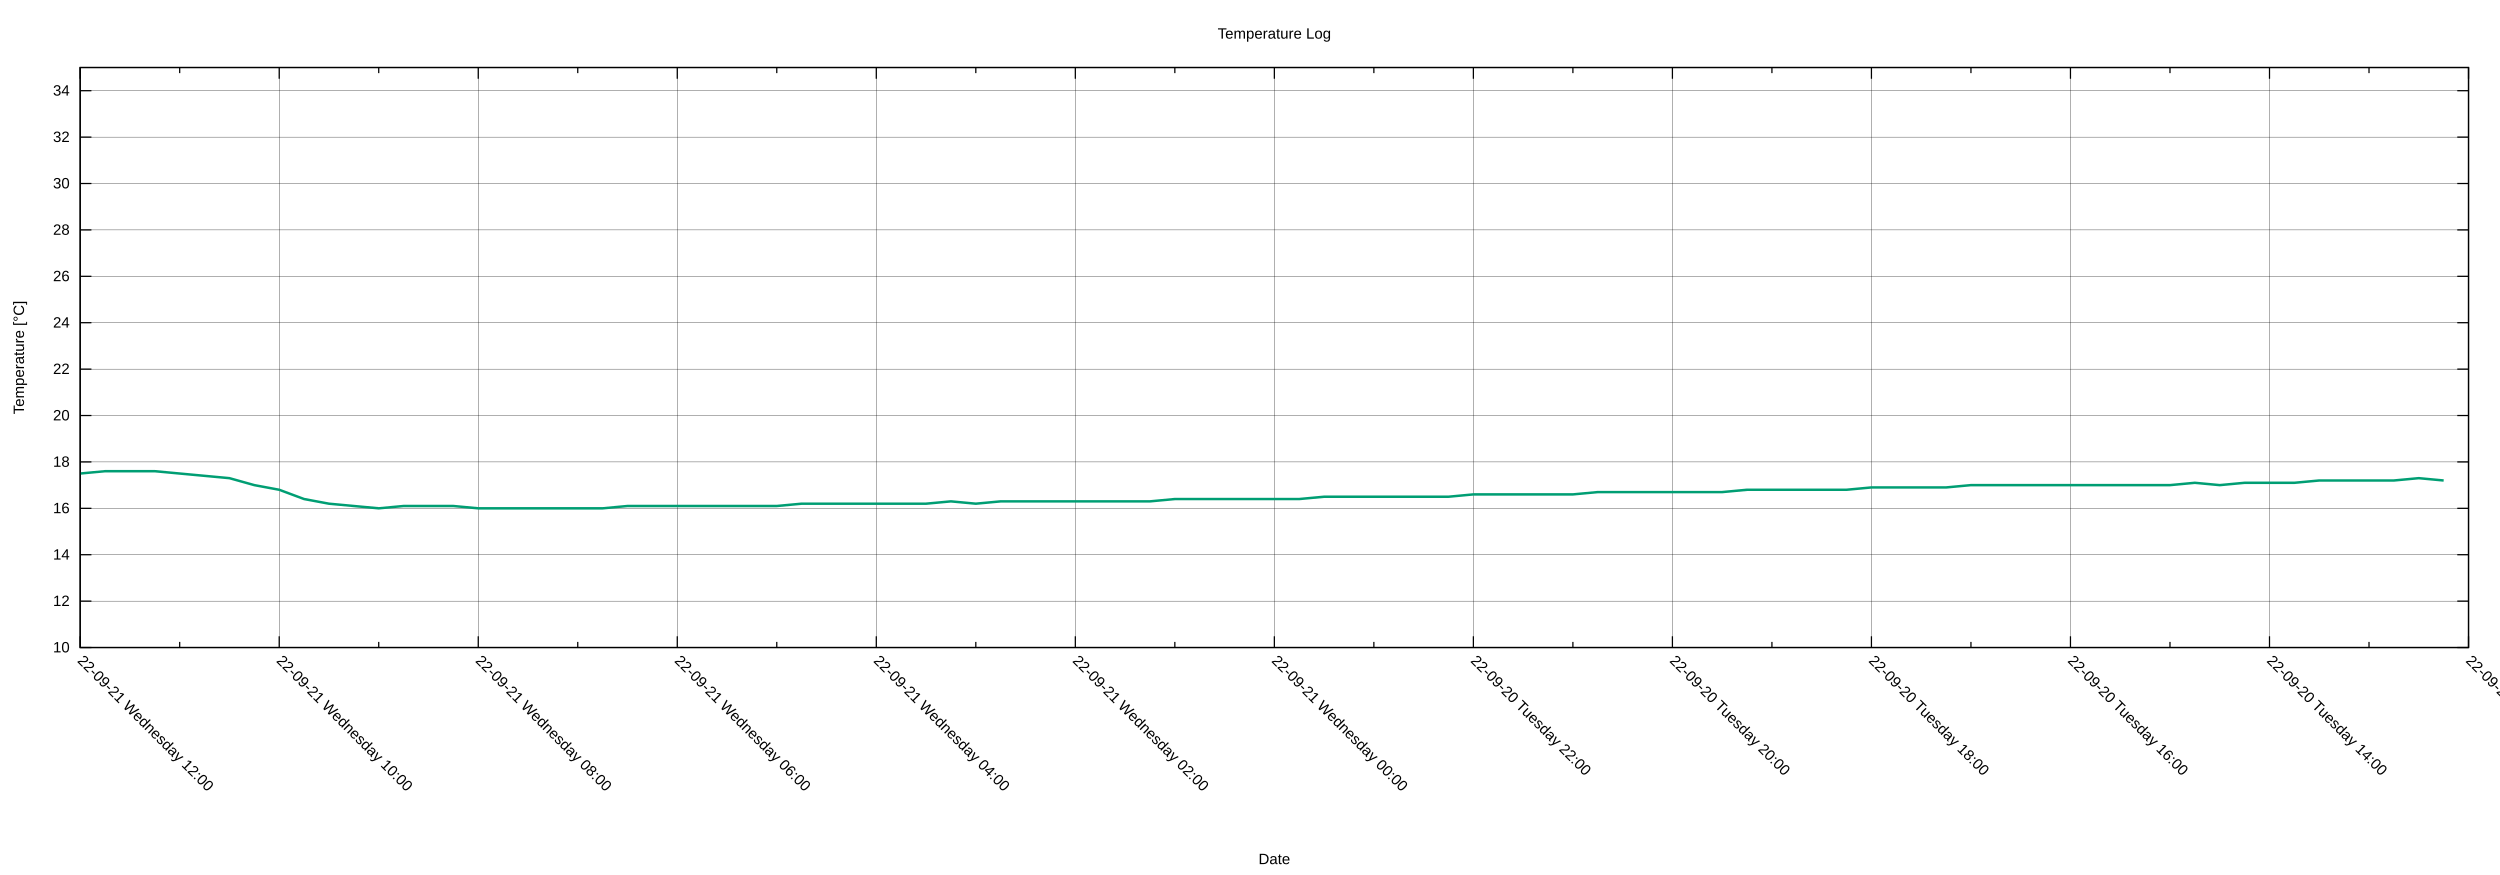
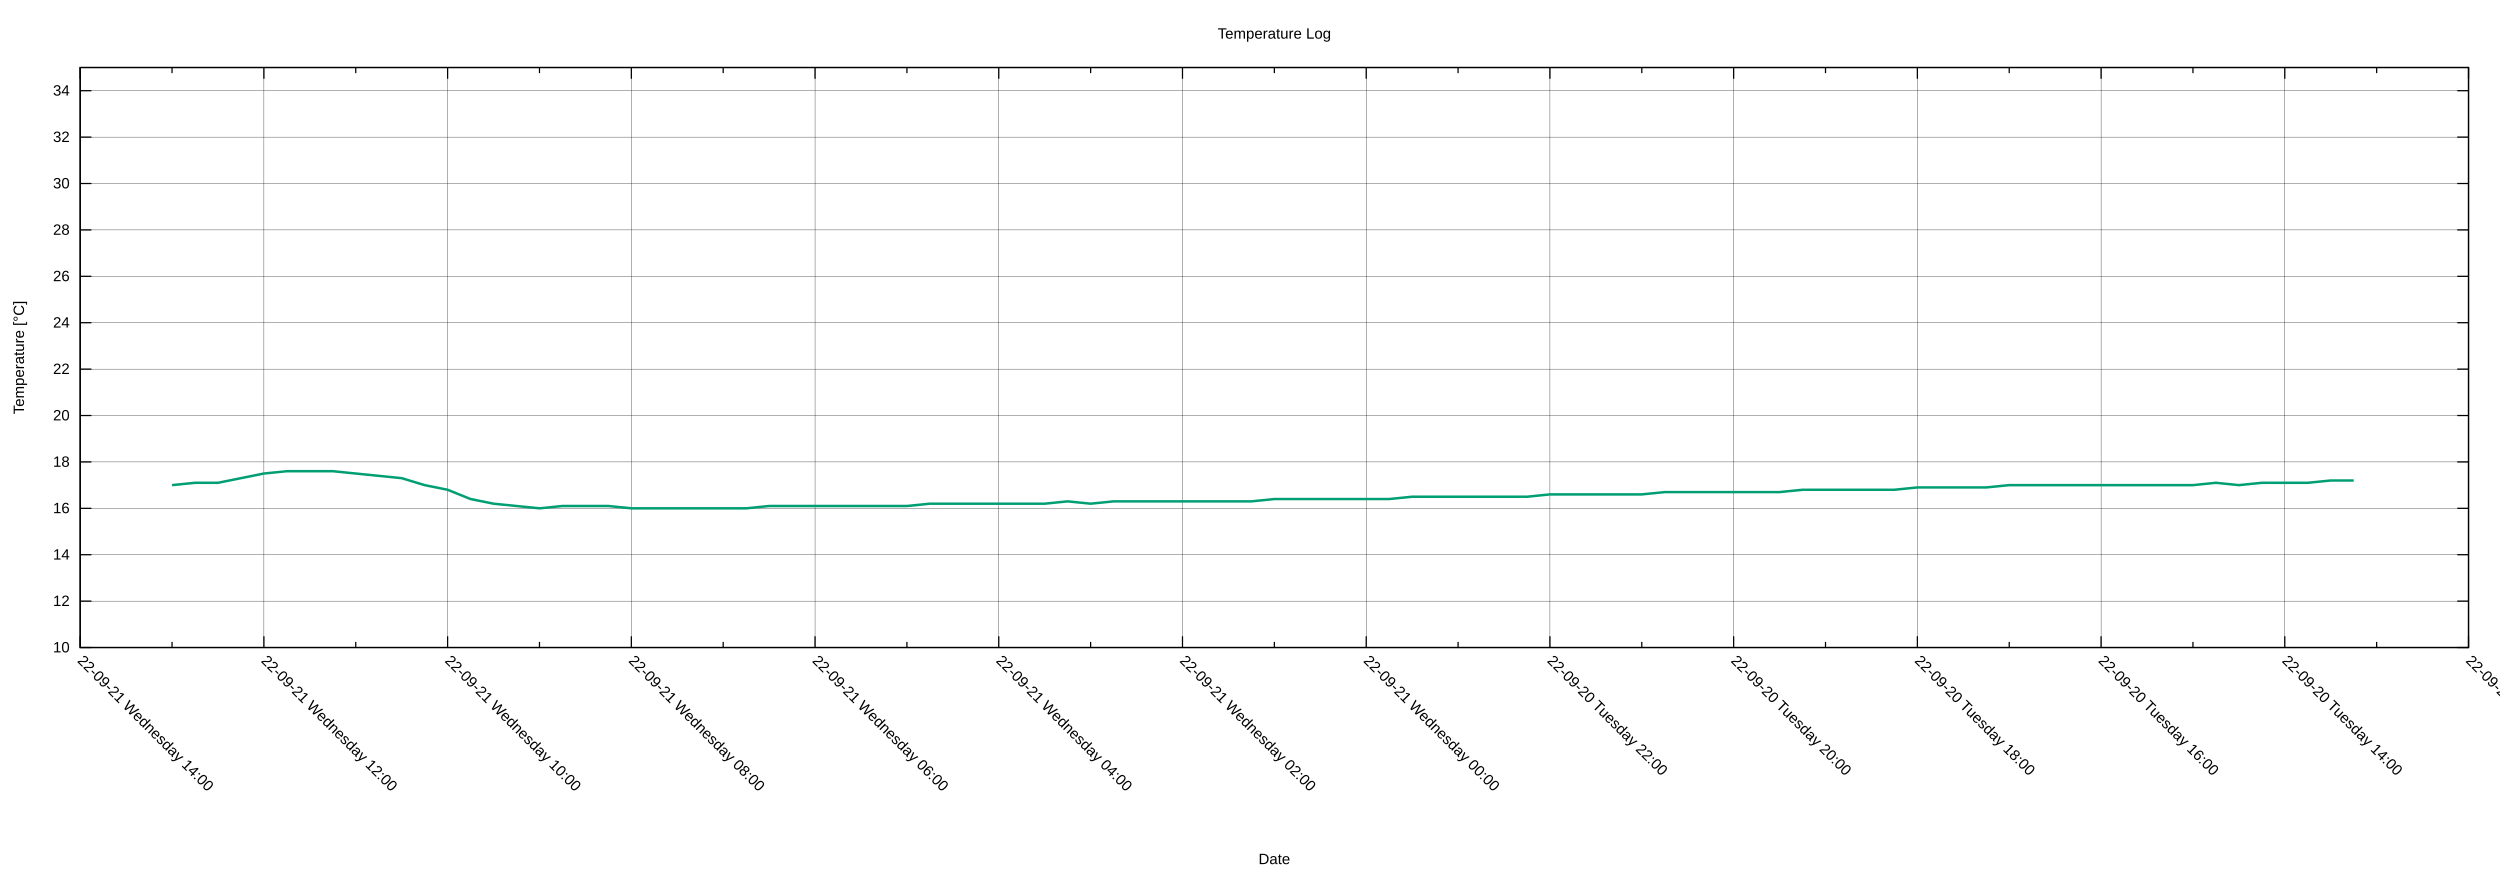
<svg xmlns="http://www.w3.org/2000/svg" xmlns:xlink="http://www.w3.org/1999/xlink" width="2000" height="700" viewBox="0 0 2000 700">
  <g id="gnuplot_canvas">
    <rect x="0" y="0" width="2000" height="700" fill="none" />
    <defs>
      <circle id="gpDot" r="0.5" stroke-width="0.5" stroke="currentColor" />
      <path id="gpPt0" stroke-width="0.222" stroke="currentColor" d="M-1,0 h2 M0,-1 v2" />
      <path id="gpPt1" stroke-width="0.222" stroke="currentColor" d="M-1,-1 L1,1 M1,-1 L-1,1" />
      <path id="gpPt2" stroke-width="0.222" stroke="currentColor" d="M-1,0 L1,0 M0,-1 L0,1 M-1,-1 L1,1 M-1,1 L1,-1" />
      <rect id="gpPt3" stroke-width="0.222" stroke="currentColor" x="-1" y="-1" width="2" height="2" />
      <rect id="gpPt4" stroke-width="0.222" stroke="currentColor" fill="currentColor" x="-1" y="-1" width="2" height="2" />
      <circle id="gpPt5" stroke-width="0.222" stroke="currentColor" cx="0" cy="0" r="1" />
      <use xlink:href="#gpPt5" id="gpPt6" fill="currentColor" stroke="none" />
      <path id="gpPt7" stroke-width="0.222" stroke="currentColor" d="M0,-1.33 L-1.33,0.67 L1.33,0.67 z" />
      <use xlink:href="#gpPt7" id="gpPt8" fill="currentColor" stroke="none" />
      <use xlink:href="#gpPt7" id="gpPt9" stroke="currentColor" transform="rotate(180)" />
      <use xlink:href="#gpPt9" id="gpPt10" fill="currentColor" stroke="none" />
      <use xlink:href="#gpPt3" id="gpPt11" stroke="currentColor" transform="rotate(45)" />
      <use xlink:href="#gpPt11" id="gpPt12" fill="currentColor" stroke="none" />
      <path id="gpPt13" stroke-width="0.222" stroke="currentColor" d="M0,1.330 L1.265,0.411 L0.782,-1.067 L-0.782,-1.076 L-1.265,0.411 z" />
      <use xlink:href="#gpPt13" id="gpPt14" fill="currentColor" stroke="none" />
      <filter id="textbox" filterUnits="objectBoundingBox" x="0" y="0" height="1" width="1">
        <feFlood flood-color="white" flood-opacity="1" result="bgnd" />
        <feComposite in="SourceGraphic" in2="bgnd" operator="atop" />
      </filter>
      <filter id="greybox" filterUnits="objectBoundingBox" x="0" y="0" height="1" width="1">
        <feFlood flood-color="lightgrey" flood-opacity="1" result="grey" />
        <feComposite in="SourceGraphic" in2="grey" operator="atop" />
      </filter>
    </defs>
    <g fill="none" color="white" stroke="currentColor" stroke-width="1.00" stroke-linecap="butt" stroke-linejoin="miter">
</g>
    <g fill="none" color="black" stroke="currentColor" stroke-width="1.00" stroke-linecap="butt" stroke-linejoin="miter">
</g>
    <g fill="none" color="black" stroke="black" stroke-width="0.25" stroke-linecap="butt" stroke-linejoin="miter">
</g>
    <g fill="none" color="black" stroke="currentColor" stroke-width="0.25" stroke-linecap="butt" stroke-linejoin="miter">
      <path stroke="black" class="gridline" d="M64.14,518.02 L1974.82,518.02  " />
    </g>
    <g fill="none" color="black" stroke="black" stroke-width="1.00" stroke-linecap="butt" stroke-linejoin="miter">
</g>
    <g fill="none" color="black" stroke="currentColor" stroke-width="1.00" stroke-linecap="butt" stroke-linejoin="miter">
      <path stroke="black" d="M64.14,518.02 L73.14,518.02 M1974.82,518.02 L1965.82,518.02  " />
      <g transform="translate(55.75,521.92)" stroke="none" fill="black" font-family="Arial" font-size="12.00" text-anchor="end">
        <text>
          <tspan font-family="Arial"> 10</tspan>
        </text>
      </g>
    </g>
    <g fill="none" color="black" stroke="currentColor" stroke-width="1.00" stroke-linecap="butt" stroke-linejoin="miter">
</g>
    <g fill="none" color="black" stroke="black" stroke-width="0.25" stroke-linecap="butt" stroke-linejoin="miter">
</g>
    <g fill="none" color="black" stroke="currentColor" stroke-width="0.25" stroke-linecap="butt" stroke-linejoin="miter">
      <path stroke="black" class="gridline" d="M64.14,480.90 L1974.82,480.90  " />
    </g>
    <g fill="none" color="black" stroke="black" stroke-width="1.00" stroke-linecap="butt" stroke-linejoin="miter">
</g>
    <g fill="none" color="black" stroke="currentColor" stroke-width="1.00" stroke-linecap="butt" stroke-linejoin="miter">
      <path stroke="black" d="M64.14,480.90 L73.14,480.90 M1974.82,480.90 L1965.82,480.90  " />
      <g transform="translate(55.75,484.80)" stroke="none" fill="black" font-family="Arial" font-size="12.00" text-anchor="end">
        <text>
          <tspan font-family="Arial"> 12</tspan>
        </text>
      </g>
    </g>
    <g fill="none" color="black" stroke="currentColor" stroke-width="1.00" stroke-linecap="butt" stroke-linejoin="miter">
</g>
    <g fill="none" color="black" stroke="black" stroke-width="0.25" stroke-linecap="butt" stroke-linejoin="miter">
</g>
    <g fill="none" color="black" stroke="currentColor" stroke-width="0.25" stroke-linecap="butt" stroke-linejoin="miter">
      <path stroke="black" class="gridline" d="M64.14,443.78 L1974.82,443.78  " />
    </g>
    <g fill="none" color="black" stroke="black" stroke-width="1.00" stroke-linecap="butt" stroke-linejoin="miter">
</g>
    <g fill="none" color="black" stroke="currentColor" stroke-width="1.00" stroke-linecap="butt" stroke-linejoin="miter">
      <path stroke="black" d="M64.14,443.78 L73.14,443.78 M1974.82,443.78 L1965.82,443.78  " />
      <g transform="translate(55.75,447.68)" stroke="none" fill="black" font-family="Arial" font-size="12.00" text-anchor="end">
        <text>
          <tspan font-family="Arial"> 14</tspan>
        </text>
      </g>
    </g>
    <g fill="none" color="black" stroke="currentColor" stroke-width="1.00" stroke-linecap="butt" stroke-linejoin="miter">
</g>
    <g fill="none" color="black" stroke="black" stroke-width="0.25" stroke-linecap="butt" stroke-linejoin="miter">
</g>
    <g fill="none" color="black" stroke="currentColor" stroke-width="0.25" stroke-linecap="butt" stroke-linejoin="miter">
      <path stroke="black" class="gridline" d="M64.14,406.66 L1974.82,406.66  " />
    </g>
    <g fill="none" color="black" stroke="black" stroke-width="1.00" stroke-linecap="butt" stroke-linejoin="miter">
</g>
    <g fill="none" color="black" stroke="currentColor" stroke-width="1.00" stroke-linecap="butt" stroke-linejoin="miter">
      <path stroke="black" d="M64.14,406.66 L73.14,406.66 M1974.82,406.66 L1965.82,406.66  " />
      <g transform="translate(55.75,410.56)" stroke="none" fill="black" font-family="Arial" font-size="12.00" text-anchor="end">
        <text>
          <tspan font-family="Arial"> 16</tspan>
        </text>
      </g>
    </g>
    <g fill="none" color="black" stroke="currentColor" stroke-width="1.00" stroke-linecap="butt" stroke-linejoin="miter">
</g>
    <g fill="none" color="black" stroke="black" stroke-width="0.25" stroke-linecap="butt" stroke-linejoin="miter">
</g>
    <g fill="none" color="black" stroke="currentColor" stroke-width="0.25" stroke-linecap="butt" stroke-linejoin="miter">
      <path stroke="black" class="gridline" d="M64.14,369.54 L1974.82,369.54  " />
    </g>
    <g fill="none" color="black" stroke="black" stroke-width="1.00" stroke-linecap="butt" stroke-linejoin="miter">
</g>
    <g fill="none" color="black" stroke="currentColor" stroke-width="1.00" stroke-linecap="butt" stroke-linejoin="miter">
      <path stroke="black" d="M64.14,369.54 L73.14,369.54 M1974.82,369.54 L1965.82,369.54  " />
      <g transform="translate(55.75,373.44)" stroke="none" fill="black" font-family="Arial" font-size="12.00" text-anchor="end">
        <text>
          <tspan font-family="Arial"> 18</tspan>
        </text>
      </g>
    </g>
    <g fill="none" color="black" stroke="currentColor" stroke-width="1.00" stroke-linecap="butt" stroke-linejoin="miter">
</g>
    <g fill="none" color="black" stroke="black" stroke-width="0.25" stroke-linecap="butt" stroke-linejoin="miter">
</g>
    <g fill="none" color="black" stroke="currentColor" stroke-width="0.25" stroke-linecap="butt" stroke-linejoin="miter">
      <path stroke="black" class="gridline" d="M64.14,332.42 L1974.82,332.42  " />
    </g>
    <g fill="none" color="black" stroke="black" stroke-width="1.00" stroke-linecap="butt" stroke-linejoin="miter">
</g>
    <g fill="none" color="black" stroke="currentColor" stroke-width="1.00" stroke-linecap="butt" stroke-linejoin="miter">
      <path stroke="black" d="M64.14,332.42 L73.14,332.42 M1974.82,332.42 L1965.82,332.42  " />
      <g transform="translate(55.75,336.32)" stroke="none" fill="black" font-family="Arial" font-size="12.00" text-anchor="end">
        <text>
          <tspan font-family="Arial"> 20</tspan>
        </text>
      </g>
    </g>
    <g fill="none" color="black" stroke="currentColor" stroke-width="1.00" stroke-linecap="butt" stroke-linejoin="miter">
</g>
    <g fill="none" color="black" stroke="black" stroke-width="0.25" stroke-linecap="butt" stroke-linejoin="miter">
</g>
    <g fill="none" color="black" stroke="currentColor" stroke-width="0.25" stroke-linecap="butt" stroke-linejoin="miter">
      <path stroke="black" class="gridline" d="M64.14,295.30 L1974.82,295.30  " />
    </g>
    <g fill="none" color="black" stroke="black" stroke-width="1.00" stroke-linecap="butt" stroke-linejoin="miter">
</g>
    <g fill="none" color="black" stroke="currentColor" stroke-width="1.00" stroke-linecap="butt" stroke-linejoin="miter">
      <path stroke="black" d="M64.14,295.30 L73.14,295.30 M1974.82,295.30 L1965.82,295.30  " />
      <g transform="translate(55.75,299.20)" stroke="none" fill="black" font-family="Arial" font-size="12.00" text-anchor="end">
        <text>
          <tspan font-family="Arial"> 22</tspan>
        </text>
      </g>
    </g>
    <g fill="none" color="black" stroke="currentColor" stroke-width="1.00" stroke-linecap="butt" stroke-linejoin="miter">
</g>
    <g fill="none" color="black" stroke="black" stroke-width="0.25" stroke-linecap="butt" stroke-linejoin="miter">
</g>
    <g fill="none" color="black" stroke="currentColor" stroke-width="0.25" stroke-linecap="butt" stroke-linejoin="miter">
      <path stroke="black" class="gridline" d="M64.14,258.17 L1974.82,258.17  " />
    </g>
    <g fill="none" color="black" stroke="black" stroke-width="1.00" stroke-linecap="butt" stroke-linejoin="miter">
</g>
    <g fill="none" color="black" stroke="currentColor" stroke-width="1.00" stroke-linecap="butt" stroke-linejoin="miter">
      <path stroke="black" d="M64.14,258.17 L73.14,258.17 M1974.82,258.17 L1965.82,258.17  " />
      <g transform="translate(55.75,262.07)" stroke="none" fill="black" font-family="Arial" font-size="12.00" text-anchor="end">
        <text>
          <tspan font-family="Arial"> 24</tspan>
        </text>
      </g>
    </g>
    <g fill="none" color="black" stroke="currentColor" stroke-width="1.00" stroke-linecap="butt" stroke-linejoin="miter">
</g>
    <g fill="none" color="black" stroke="black" stroke-width="0.25" stroke-linecap="butt" stroke-linejoin="miter">
</g>
    <g fill="none" color="black" stroke="currentColor" stroke-width="0.25" stroke-linecap="butt" stroke-linejoin="miter">
      <path stroke="black" class="gridline" d="M64.14,221.05 L1974.82,221.05  " />
    </g>
    <g fill="none" color="black" stroke="black" stroke-width="1.00" stroke-linecap="butt" stroke-linejoin="miter">
</g>
    <g fill="none" color="black" stroke="currentColor" stroke-width="1.00" stroke-linecap="butt" stroke-linejoin="miter">
      <path stroke="black" d="M64.14,221.05 L73.14,221.05 M1974.82,221.05 L1965.82,221.05  " />
      <g transform="translate(55.75,224.95)" stroke="none" fill="black" font-family="Arial" font-size="12.00" text-anchor="end">
        <text>
          <tspan font-family="Arial"> 26</tspan>
        </text>
      </g>
    </g>
    <g fill="none" color="black" stroke="currentColor" stroke-width="1.00" stroke-linecap="butt" stroke-linejoin="miter">
</g>
    <g fill="none" color="black" stroke="black" stroke-width="0.25" stroke-linecap="butt" stroke-linejoin="miter">
</g>
    <g fill="none" color="black" stroke="currentColor" stroke-width="0.25" stroke-linecap="butt" stroke-linejoin="miter">
      <path stroke="black" class="gridline" d="M64.14,183.93 L1974.82,183.93  " />
    </g>
    <g fill="none" color="black" stroke="black" stroke-width="1.00" stroke-linecap="butt" stroke-linejoin="miter">
</g>
    <g fill="none" color="black" stroke="currentColor" stroke-width="1.00" stroke-linecap="butt" stroke-linejoin="miter">
      <path stroke="black" d="M64.14,183.93 L73.14,183.93 M1974.82,183.93 L1965.82,183.93  " />
      <g transform="translate(55.75,187.83)" stroke="none" fill="black" font-family="Arial" font-size="12.00" text-anchor="end">
        <text>
          <tspan font-family="Arial"> 28</tspan>
        </text>
      </g>
    </g>
    <g fill="none" color="black" stroke="currentColor" stroke-width="1.00" stroke-linecap="butt" stroke-linejoin="miter">
</g>
    <g fill="none" color="black" stroke="black" stroke-width="0.25" stroke-linecap="butt" stroke-linejoin="miter">
</g>
    <g fill="none" color="black" stroke="currentColor" stroke-width="0.25" stroke-linecap="butt" stroke-linejoin="miter">
      <path stroke="black" class="gridline" d="M64.14,146.81 L1974.82,146.81  " />
    </g>
    <g fill="none" color="black" stroke="black" stroke-width="1.00" stroke-linecap="butt" stroke-linejoin="miter">
</g>
    <g fill="none" color="black" stroke="currentColor" stroke-width="1.00" stroke-linecap="butt" stroke-linejoin="miter">
      <path stroke="black" d="M64.14,146.81 L73.14,146.81 M1974.82,146.81 L1965.82,146.81  " />
      <g transform="translate(55.75,150.71)" stroke="none" fill="black" font-family="Arial" font-size="12.00" text-anchor="end">
        <text>
          <tspan font-family="Arial"> 30</tspan>
        </text>
      </g>
    </g>
    <g fill="none" color="black" stroke="currentColor" stroke-width="1.00" stroke-linecap="butt" stroke-linejoin="miter">
</g>
    <g fill="none" color="black" stroke="black" stroke-width="0.25" stroke-linecap="butt" stroke-linejoin="miter">
</g>
    <g fill="none" color="black" stroke="currentColor" stroke-width="0.25" stroke-linecap="butt" stroke-linejoin="miter">
      <path stroke="black" class="gridline" d="M64.14,109.69 L1974.82,109.69  " />
    </g>
    <g fill="none" color="black" stroke="black" stroke-width="1.00" stroke-linecap="butt" stroke-linejoin="miter">
</g>
    <g fill="none" color="black" stroke="currentColor" stroke-width="1.00" stroke-linecap="butt" stroke-linejoin="miter">
      <path stroke="black" d="M64.14,109.69 L73.14,109.69 M1974.82,109.69 L1965.82,109.69  " />
      <g transform="translate(55.75,113.59)" stroke="none" fill="black" font-family="Arial" font-size="12.00" text-anchor="end">
        <text>
          <tspan font-family="Arial"> 32</tspan>
        </text>
      </g>
    </g>
    <g fill="none" color="black" stroke="currentColor" stroke-width="1.00" stroke-linecap="butt" stroke-linejoin="miter">
</g>
    <g fill="none" color="black" stroke="black" stroke-width="0.25" stroke-linecap="butt" stroke-linejoin="miter">
</g>
    <g fill="none" color="black" stroke="currentColor" stroke-width="0.25" stroke-linecap="butt" stroke-linejoin="miter">
      <path stroke="black" class="gridline" d="M64.14,72.57 L1974.82,72.57  " />
    </g>
    <g fill="none" color="black" stroke="black" stroke-width="1.00" stroke-linecap="butt" stroke-linejoin="miter">
</g>
    <g fill="none" color="black" stroke="currentColor" stroke-width="1.00" stroke-linecap="butt" stroke-linejoin="miter">
      <path stroke="black" d="M64.14,72.57 L73.14,72.57 M1974.82,72.57 L1965.82,72.57  " />
      <g transform="translate(55.75,76.47)" stroke="none" fill="black" font-family="Arial" font-size="12.00" text-anchor="end">
        <text>
          <tspan font-family="Arial"> 34</tspan>
        </text>
      </g>
    </g>
    <g fill="none" color="black" stroke="currentColor" stroke-width="1.00" stroke-linecap="butt" stroke-linejoin="miter">
</g>
    <g fill="none" color="black" stroke="black" stroke-width="0.25" stroke-linecap="butt" stroke-linejoin="miter">
</g>
    <g fill="none" color="black" stroke="currentColor" stroke-width="0.25" stroke-linecap="butt" stroke-linejoin="miter">
      <path stroke="black" class="gridline" d="M1974.82,518.02 L1974.82,54.01  " />
    </g>
    <g fill="none" color="black" stroke="black" stroke-width="1.00" stroke-linecap="butt" stroke-linejoin="miter">
</g>
    <g fill="none" color="black" stroke="currentColor" stroke-width="1.00" stroke-linecap="butt" stroke-linejoin="miter">
      <path stroke="black" d="M1974.82,518.02 L1974.82,509.02 M1974.82,54.01 L1974.82,63.01  " />
      <g transform="translate(1972.06,529.17) rotate(45)" stroke="none" fill="black" font-family="Arial" font-size="12.00" text-anchor="start">
        <text>
          <tspan font-family="Arial">22-09-20 Tuesday 12:00</tspan>
        </text>
      </g>
    </g>
    <g fill="none" color="black" stroke="currentColor" stroke-width="1.00" stroke-linecap="butt" stroke-linejoin="miter">
-       <path stroke="black" d="M1895.21,518.02 L1895.21,513.52 M1895.21,54.01 L1895.21,58.51  " />
-     </g>
-     <g fill="none" color="black" stroke="black" stroke-width="0.25" stroke-linecap="butt" stroke-linejoin="miter">
- </g>
-     <g fill="none" color="black" stroke="currentColor" stroke-width="0.25" stroke-linecap="butt" stroke-linejoin="miter">
-       <path stroke="black" class="gridline" d="M1815.60,518.02 L1815.60,54.01  " />
-     </g>
-     <g fill="none" color="black" stroke="black" stroke-width="1.00" stroke-linecap="butt" stroke-linejoin="miter">
- </g>
-     <g fill="none" color="black" stroke="currentColor" stroke-width="1.00" stroke-linecap="butt" stroke-linejoin="miter">
-       <path stroke="black" d="M1815.60,518.02 L1815.60,509.02 M1815.60,54.01 L1815.60,63.01  " />
-       <g transform="translate(1812.84,529.17) rotate(45)" stroke="none" fill="black" font-family="Arial" font-size="12.00" text-anchor="start">
+       <path stroke="black" d="M1901.33,518.02 L1901.33,513.52 M1901.33,54.01 L1901.33,58.51  " />
+     </g>
+     <g fill="none" color="black" stroke="black" stroke-width="0.25" stroke-linecap="butt" stroke-linejoin="miter">
+ </g>
+     <g fill="none" color="black" stroke="currentColor" stroke-width="0.25" stroke-linecap="butt" stroke-linejoin="miter">
+       <path stroke="black" class="gridline" d="M1827.84,518.02 L1827.84,54.01  " />
+     </g>
+     <g fill="none" color="black" stroke="black" stroke-width="1.00" stroke-linecap="butt" stroke-linejoin="miter">
+ </g>
+     <g fill="none" color="black" stroke="currentColor" stroke-width="1.00" stroke-linecap="butt" stroke-linejoin="miter">
+       <path stroke="black" d="M1827.84,518.02 L1827.84,509.02 M1827.84,54.01 L1827.84,63.01  " />
+       <g transform="translate(1825.08,529.17) rotate(45)" stroke="none" fill="black" font-family="Arial" font-size="12.00" text-anchor="start">
        <text>
          <tspan font-family="Arial">22-09-20 Tuesday 14:00</tspan>
        </text>
      </g>
    </g>
    <g fill="none" color="black" stroke="currentColor" stroke-width="1.00" stroke-linecap="butt" stroke-linejoin="miter">
-       <path stroke="black" d="M1735.99,518.02 L1735.99,513.52 M1735.99,54.01 L1735.99,58.51  " />
-     </g>
-     <g fill="none" color="black" stroke="black" stroke-width="0.25" stroke-linecap="butt" stroke-linejoin="miter">
- </g>
-     <g fill="none" color="black" stroke="currentColor" stroke-width="0.25" stroke-linecap="butt" stroke-linejoin="miter">
-       <path stroke="black" class="gridline" d="M1656.37,518.02 L1656.37,54.01  " />
-     </g>
-     <g fill="none" color="black" stroke="black" stroke-width="1.00" stroke-linecap="butt" stroke-linejoin="miter">
- </g>
-     <g fill="none" color="black" stroke="currentColor" stroke-width="1.00" stroke-linecap="butt" stroke-linejoin="miter">
-       <path stroke="black" d="M1656.37,518.02 L1656.37,509.02 M1656.37,54.01 L1656.37,63.01  " />
-       <g transform="translate(1653.61,529.17) rotate(45)" stroke="none" fill="black" font-family="Arial" font-size="12.00" text-anchor="start">
+       <path stroke="black" d="M1754.36,518.02 L1754.36,513.52 M1754.36,54.01 L1754.36,58.51  " />
+     </g>
+     <g fill="none" color="black" stroke="black" stroke-width="0.25" stroke-linecap="butt" stroke-linejoin="miter">
+ </g>
+     <g fill="none" color="black" stroke="currentColor" stroke-width="0.25" stroke-linecap="butt" stroke-linejoin="miter">
+       <path stroke="black" class="gridline" d="M1680.87,518.02 L1680.87,54.01  " />
+     </g>
+     <g fill="none" color="black" stroke="black" stroke-width="1.00" stroke-linecap="butt" stroke-linejoin="miter">
+ </g>
+     <g fill="none" color="black" stroke="currentColor" stroke-width="1.00" stroke-linecap="butt" stroke-linejoin="miter">
+       <path stroke="black" d="M1680.87,518.02 L1680.87,509.02 M1680.87,54.01 L1680.87,63.01  " />
+       <g transform="translate(1678.11,529.17) rotate(45)" stroke="none" fill="black" font-family="Arial" font-size="12.00" text-anchor="start">
        <text>
          <tspan font-family="Arial">22-09-20 Tuesday 16:00</tspan>
        </text>
      </g>
    </g>
    <g fill="none" color="black" stroke="currentColor" stroke-width="1.00" stroke-linecap="butt" stroke-linejoin="miter">
-       <path stroke="black" d="M1576.76,518.02 L1576.76,513.52 M1576.76,54.01 L1576.76,58.51  " />
-     </g>
-     <g fill="none" color="black" stroke="black" stroke-width="0.25" stroke-linecap="butt" stroke-linejoin="miter">
- </g>
-     <g fill="none" color="black" stroke="currentColor" stroke-width="0.25" stroke-linecap="butt" stroke-linejoin="miter">
-       <path stroke="black" class="gridline" d="M1497.15,518.02 L1497.15,54.01  " />
-     </g>
-     <g fill="none" color="black" stroke="black" stroke-width="1.00" stroke-linecap="butt" stroke-linejoin="miter">
- </g>
-     <g fill="none" color="black" stroke="currentColor" stroke-width="1.00" stroke-linecap="butt" stroke-linejoin="miter">
-       <path stroke="black" d="M1497.15,518.02 L1497.15,509.02 M1497.15,54.01 L1497.15,63.01  " />
-       <g transform="translate(1494.39,529.17) rotate(45)" stroke="none" fill="black" font-family="Arial" font-size="12.00" text-anchor="start">
+       <path stroke="black" d="M1607.38,518.02 L1607.38,513.52 M1607.38,54.01 L1607.38,58.51  " />
+     </g>
+     <g fill="none" color="black" stroke="black" stroke-width="0.25" stroke-linecap="butt" stroke-linejoin="miter">
+ </g>
+     <g fill="none" color="black" stroke="currentColor" stroke-width="0.25" stroke-linecap="butt" stroke-linejoin="miter">
+       <path stroke="black" class="gridline" d="M1533.89,518.02 L1533.89,54.01  " />
+     </g>
+     <g fill="none" color="black" stroke="black" stroke-width="1.00" stroke-linecap="butt" stroke-linejoin="miter">
+ </g>
+     <g fill="none" color="black" stroke="currentColor" stroke-width="1.00" stroke-linecap="butt" stroke-linejoin="miter">
+       <path stroke="black" d="M1533.89,518.02 L1533.89,509.02 M1533.89,54.01 L1533.89,63.01  " />
+       <g transform="translate(1531.13,529.17) rotate(45)" stroke="none" fill="black" font-family="Arial" font-size="12.00" text-anchor="start">
        <text>
          <tspan font-family="Arial">22-09-20 Tuesday 18:00</tspan>
        </text>
      </g>
    </g>
    <g fill="none" color="black" stroke="currentColor" stroke-width="1.00" stroke-linecap="butt" stroke-linejoin="miter">
-       <path stroke="black" d="M1417.54,518.02 L1417.54,513.52 M1417.54,54.01 L1417.54,58.51  " />
-     </g>
-     <g fill="none" color="black" stroke="black" stroke-width="0.25" stroke-linecap="butt" stroke-linejoin="miter">
- </g>
-     <g fill="none" color="black" stroke="currentColor" stroke-width="0.25" stroke-linecap="butt" stroke-linejoin="miter">
-       <path stroke="black" class="gridline" d="M1337.93,518.02 L1337.93,54.01  " />
-     </g>
-     <g fill="none" color="black" stroke="black" stroke-width="1.00" stroke-linecap="butt" stroke-linejoin="miter">
- </g>
-     <g fill="none" color="black" stroke="currentColor" stroke-width="1.00" stroke-linecap="butt" stroke-linejoin="miter">
-       <path stroke="black" d="M1337.93,518.02 L1337.93,509.02 M1337.93,54.01 L1337.93,63.01  " />
-       <g transform="translate(1335.17,529.17) rotate(45)" stroke="none" fill="black" font-family="Arial" font-size="12.00" text-anchor="start">
+       <path stroke="black" d="M1460.41,518.02 L1460.41,513.52 M1460.41,54.01 L1460.41,58.51  " />
+     </g>
+     <g fill="none" color="black" stroke="black" stroke-width="0.25" stroke-linecap="butt" stroke-linejoin="miter">
+ </g>
+     <g fill="none" color="black" stroke="currentColor" stroke-width="0.25" stroke-linecap="butt" stroke-linejoin="miter">
+       <path stroke="black" class="gridline" d="M1386.92,518.02 L1386.92,54.01  " />
+     </g>
+     <g fill="none" color="black" stroke="black" stroke-width="1.00" stroke-linecap="butt" stroke-linejoin="miter">
+ </g>
+     <g fill="none" color="black" stroke="currentColor" stroke-width="1.00" stroke-linecap="butt" stroke-linejoin="miter">
+       <path stroke="black" d="M1386.92,518.02 L1386.92,509.02 M1386.92,54.01 L1386.92,63.01  " />
+       <g transform="translate(1384.16,529.17) rotate(45)" stroke="none" fill="black" font-family="Arial" font-size="12.00" text-anchor="start">
        <text>
          <tspan font-family="Arial">22-09-20 Tuesday 20:00</tspan>
        </text>
      </g>
    </g>
    <g fill="none" color="black" stroke="currentColor" stroke-width="1.00" stroke-linecap="butt" stroke-linejoin="miter">
-       <path stroke="black" d="M1258.32,518.02 L1258.32,513.52 M1258.32,54.01 L1258.32,58.51  " />
-     </g>
-     <g fill="none" color="black" stroke="black" stroke-width="0.25" stroke-linecap="butt" stroke-linejoin="miter">
- </g>
-     <g fill="none" color="black" stroke="currentColor" stroke-width="0.25" stroke-linecap="butt" stroke-linejoin="miter">
-       <path stroke="black" class="gridline" d="M1178.70,518.02 L1178.70,54.01  " />
-     </g>
-     <g fill="none" color="black" stroke="black" stroke-width="1.00" stroke-linecap="butt" stroke-linejoin="miter">
- </g>
-     <g fill="none" color="black" stroke="currentColor" stroke-width="1.00" stroke-linecap="butt" stroke-linejoin="miter">
-       <path stroke="black" d="M1178.70,518.02 L1178.70,509.02 M1178.70,54.01 L1178.70,63.01  " />
-       <g transform="translate(1175.94,529.17) rotate(45)" stroke="none" fill="black" font-family="Arial" font-size="12.00" text-anchor="start">
+       <path stroke="black" d="M1313.43,518.02 L1313.43,513.52 M1313.43,54.01 L1313.43,58.51  " />
+     </g>
+     <g fill="none" color="black" stroke="black" stroke-width="0.25" stroke-linecap="butt" stroke-linejoin="miter">
+ </g>
+     <g fill="none" color="black" stroke="currentColor" stroke-width="0.25" stroke-linecap="butt" stroke-linejoin="miter">
+       <path stroke="black" class="gridline" d="M1239.94,518.02 L1239.94,54.01  " />
+     </g>
+     <g fill="none" color="black" stroke="black" stroke-width="1.00" stroke-linecap="butt" stroke-linejoin="miter">
+ </g>
+     <g fill="none" color="black" stroke="currentColor" stroke-width="1.00" stroke-linecap="butt" stroke-linejoin="miter">
+       <path stroke="black" d="M1239.94,518.02 L1239.94,509.02 M1239.94,54.01 L1239.94,63.01  " />
+       <g transform="translate(1237.18,529.17) rotate(45)" stroke="none" fill="black" font-family="Arial" font-size="12.00" text-anchor="start">
        <text>
          <tspan font-family="Arial">22-09-20 Tuesday 22:00</tspan>
        </text>
      </g>
    </g>
    <g fill="none" color="black" stroke="currentColor" stroke-width="1.00" stroke-linecap="butt" stroke-linejoin="miter">
-       <path stroke="black" d="M1099.09,518.02 L1099.09,513.52 M1099.09,54.01 L1099.09,58.51  " />
-     </g>
-     <g fill="none" color="black" stroke="black" stroke-width="0.25" stroke-linecap="butt" stroke-linejoin="miter">
- </g>
-     <g fill="none" color="black" stroke="currentColor" stroke-width="0.25" stroke-linecap="butt" stroke-linejoin="miter">
-       <path stroke="black" class="gridline" d="M1019.48,518.02 L1019.48,54.01  " />
-     </g>
-     <g fill="none" color="black" stroke="black" stroke-width="1.00" stroke-linecap="butt" stroke-linejoin="miter">
- </g>
-     <g fill="none" color="black" stroke="currentColor" stroke-width="1.00" stroke-linecap="butt" stroke-linejoin="miter">
-       <path stroke="black" d="M1019.48,518.02 L1019.48,509.02 M1019.48,54.01 L1019.48,63.01  " />
-       <g transform="translate(1016.72,529.17) rotate(45)" stroke="none" fill="black" font-family="Arial" font-size="12.00" text-anchor="start">
+       <path stroke="black" d="M1166.46,518.02 L1166.46,513.52 M1166.46,54.01 L1166.46,58.51  " />
+     </g>
+     <g fill="none" color="black" stroke="black" stroke-width="0.25" stroke-linecap="butt" stroke-linejoin="miter">
+ </g>
+     <g fill="none" color="black" stroke="currentColor" stroke-width="0.25" stroke-linecap="butt" stroke-linejoin="miter">
+       <path stroke="black" class="gridline" d="M1092.97,518.02 L1092.97,54.01  " />
+     </g>
+     <g fill="none" color="black" stroke="black" stroke-width="1.00" stroke-linecap="butt" stroke-linejoin="miter">
+ </g>
+     <g fill="none" color="black" stroke="currentColor" stroke-width="1.00" stroke-linecap="butt" stroke-linejoin="miter">
+       <path stroke="black" d="M1092.97,518.02 L1092.97,509.02 M1092.97,54.01 L1092.97,63.01  " />
+       <g transform="translate(1090.21,529.17) rotate(45)" stroke="none" fill="black" font-family="Arial" font-size="12.00" text-anchor="start">
        <text>
          <tspan font-family="Arial">22-09-21 Wednesday 00:00</tspan>
        </text>
      </g>
    </g>
    <g fill="none" color="black" stroke="currentColor" stroke-width="1.00" stroke-linecap="butt" stroke-linejoin="miter">
-       <path stroke="black" d="M939.87,518.02 L939.87,513.52 M939.87,54.01 L939.87,58.51  " />
-     </g>
-     <g fill="none" color="black" stroke="black" stroke-width="0.25" stroke-linecap="butt" stroke-linejoin="miter">
- </g>
-     <g fill="none" color="black" stroke="currentColor" stroke-width="0.25" stroke-linecap="butt" stroke-linejoin="miter">
-       <path stroke="black" class="gridline" d="M860.26,518.02 L860.26,54.01  " />
-     </g>
-     <g fill="none" color="black" stroke="black" stroke-width="1.00" stroke-linecap="butt" stroke-linejoin="miter">
- </g>
-     <g fill="none" color="black" stroke="currentColor" stroke-width="1.00" stroke-linecap="butt" stroke-linejoin="miter">
-       <path stroke="black" d="M860.26,518.02 L860.26,509.02 M860.26,54.01 L860.26,63.01  " />
-       <g transform="translate(857.50,529.17) rotate(45)" stroke="none" fill="black" font-family="Arial" font-size="12.00" text-anchor="start">
+       <path stroke="black" d="M1019.48,518.02 L1019.48,513.52 M1019.48,54.01 L1019.48,58.51  " />
+     </g>
+     <g fill="none" color="black" stroke="black" stroke-width="0.25" stroke-linecap="butt" stroke-linejoin="miter">
+ </g>
+     <g fill="none" color="black" stroke="currentColor" stroke-width="0.25" stroke-linecap="butt" stroke-linejoin="miter">
+       <path stroke="black" class="gridline" d="M945.99,518.02 L945.99,54.01  " />
+     </g>
+     <g fill="none" color="black" stroke="black" stroke-width="1.00" stroke-linecap="butt" stroke-linejoin="miter">
+ </g>
+     <g fill="none" color="black" stroke="currentColor" stroke-width="1.00" stroke-linecap="butt" stroke-linejoin="miter">
+       <path stroke="black" d="M945.99,518.02 L945.99,509.02 M945.99,54.01 L945.99,63.01  " />
+       <g transform="translate(943.23,529.17) rotate(45)" stroke="none" fill="black" font-family="Arial" font-size="12.00" text-anchor="start">
        <text>
          <tspan font-family="Arial">22-09-21 Wednesday 02:00</tspan>
        </text>
      </g>
    </g>
    <g fill="none" color="black" stroke="currentColor" stroke-width="1.00" stroke-linecap="butt" stroke-linejoin="miter">
-       <path stroke="black" d="M780.65,518.02 L780.65,513.52 M780.65,54.01 L780.65,58.51  " />
-     </g>
-     <g fill="none" color="black" stroke="black" stroke-width="0.25" stroke-linecap="butt" stroke-linejoin="miter">
- </g>
-     <g fill="none" color="black" stroke="currentColor" stroke-width="0.25" stroke-linecap="butt" stroke-linejoin="miter">
-       <path stroke="black" class="gridline" d="M701.03,518.02 L701.03,54.01  " />
-     </g>
-     <g fill="none" color="black" stroke="black" stroke-width="1.00" stroke-linecap="butt" stroke-linejoin="miter">
- </g>
-     <g fill="none" color="black" stroke="currentColor" stroke-width="1.00" stroke-linecap="butt" stroke-linejoin="miter">
-       <path stroke="black" d="M701.03,518.02 L701.03,509.02 M701.03,54.01 L701.03,63.01  " />
-       <g transform="translate(698.27,529.17) rotate(45)" stroke="none" fill="black" font-family="Arial" font-size="12.00" text-anchor="start">
+       <path stroke="black" d="M872.50,518.02 L872.50,513.52 M872.50,54.01 L872.50,58.51  " />
+     </g>
+     <g fill="none" color="black" stroke="black" stroke-width="0.25" stroke-linecap="butt" stroke-linejoin="miter">
+ </g>
+     <g fill="none" color="black" stroke="currentColor" stroke-width="0.25" stroke-linecap="butt" stroke-linejoin="miter">
+       <path stroke="black" class="gridline" d="M799.02,518.02 L799.02,54.01  " />
+     </g>
+     <g fill="none" color="black" stroke="black" stroke-width="1.00" stroke-linecap="butt" stroke-linejoin="miter">
+ </g>
+     <g fill="none" color="black" stroke="currentColor" stroke-width="1.00" stroke-linecap="butt" stroke-linejoin="miter">
+       <path stroke="black" d="M799.02,518.02 L799.02,509.02 M799.02,54.01 L799.02,63.01  " />
+       <g transform="translate(796.26,529.17) rotate(45)" stroke="none" fill="black" font-family="Arial" font-size="12.00" text-anchor="start">
        <text>
          <tspan font-family="Arial">22-09-21 Wednesday 04:00</tspan>
        </text>
      </g>
    </g>
    <g fill="none" color="black" stroke="currentColor" stroke-width="1.00" stroke-linecap="butt" stroke-linejoin="miter">
-       <path stroke="black" d="M621.42,518.02 L621.42,513.52 M621.42,54.01 L621.42,58.51  " />
-     </g>
-     <g fill="none" color="black" stroke="black" stroke-width="0.25" stroke-linecap="butt" stroke-linejoin="miter">
- </g>
-     <g fill="none" color="black" stroke="currentColor" stroke-width="0.25" stroke-linecap="butt" stroke-linejoin="miter">
-       <path stroke="black" class="gridline" d="M541.81,518.02 L541.81,54.01  " />
-     </g>
-     <g fill="none" color="black" stroke="black" stroke-width="1.00" stroke-linecap="butt" stroke-linejoin="miter">
- </g>
-     <g fill="none" color="black" stroke="currentColor" stroke-width="1.00" stroke-linecap="butt" stroke-linejoin="miter">
-       <path stroke="black" d="M541.81,518.02 L541.81,509.02 M541.81,54.01 L541.81,63.01  " />
-       <g transform="translate(539.05,529.17) rotate(45)" stroke="none" fill="black" font-family="Arial" font-size="12.00" text-anchor="start">
+       <path stroke="black" d="M725.53,518.02 L725.53,513.52 M725.53,54.01 L725.53,58.51  " />
+     </g>
+     <g fill="none" color="black" stroke="black" stroke-width="0.25" stroke-linecap="butt" stroke-linejoin="miter">
+ </g>
+     <g fill="none" color="black" stroke="currentColor" stroke-width="0.25" stroke-linecap="butt" stroke-linejoin="miter">
+       <path stroke="black" class="gridline" d="M652.04,518.02 L652.04,54.01  " />
+     </g>
+     <g fill="none" color="black" stroke="black" stroke-width="1.00" stroke-linecap="butt" stroke-linejoin="miter">
+ </g>
+     <g fill="none" color="black" stroke="currentColor" stroke-width="1.00" stroke-linecap="butt" stroke-linejoin="miter">
+       <path stroke="black" d="M652.04,518.02 L652.04,509.02 M652.04,54.01 L652.04,63.01  " />
+       <g transform="translate(649.28,529.17) rotate(45)" stroke="none" fill="black" font-family="Arial" font-size="12.00" text-anchor="start">
        <text>
          <tspan font-family="Arial">22-09-21 Wednesday 06:00</tspan>
        </text>
      </g>
    </g>
    <g fill="none" color="black" stroke="currentColor" stroke-width="1.00" stroke-linecap="butt" stroke-linejoin="miter">
-       <path stroke="black" d="M462.20,518.02 L462.20,513.52 M462.20,54.01 L462.20,58.51  " />
-     </g>
-     <g fill="none" color="black" stroke="black" stroke-width="0.25" stroke-linecap="butt" stroke-linejoin="miter">
- </g>
-     <g fill="none" color="black" stroke="currentColor" stroke-width="0.25" stroke-linecap="butt" stroke-linejoin="miter">
-       <path stroke="black" class="gridline" d="M382.59,518.02 L382.59,54.01  " />
-     </g>
-     <g fill="none" color="black" stroke="black" stroke-width="1.00" stroke-linecap="butt" stroke-linejoin="miter">
- </g>
-     <g fill="none" color="black" stroke="currentColor" stroke-width="1.00" stroke-linecap="butt" stroke-linejoin="miter">
-       <path stroke="black" d="M382.59,518.02 L382.59,509.02 M382.59,54.01 L382.59,63.01  " />
-       <g transform="translate(379.83,529.17) rotate(45)" stroke="none" fill="black" font-family="Arial" font-size="12.00" text-anchor="start">
+       <path stroke="black" d="M578.55,518.02 L578.55,513.52 M578.55,54.01 L578.55,58.51  " />
+     </g>
+     <g fill="none" color="black" stroke="black" stroke-width="0.25" stroke-linecap="butt" stroke-linejoin="miter">
+ </g>
+     <g fill="none" color="black" stroke="currentColor" stroke-width="0.25" stroke-linecap="butt" stroke-linejoin="miter">
+       <path stroke="black" class="gridline" d="M505.07,518.02 L505.07,54.01  " />
+     </g>
+     <g fill="none" color="black" stroke="black" stroke-width="1.00" stroke-linecap="butt" stroke-linejoin="miter">
+ </g>
+     <g fill="none" color="black" stroke="currentColor" stroke-width="1.00" stroke-linecap="butt" stroke-linejoin="miter">
+       <path stroke="black" d="M505.07,518.02 L505.07,509.02 M505.07,54.01 L505.07,63.01  " />
+       <g transform="translate(502.31,529.17) rotate(45)" stroke="none" fill="black" font-family="Arial" font-size="12.00" text-anchor="start">
        <text>
          <tspan font-family="Arial">22-09-21 Wednesday 08:00</tspan>
        </text>
      </g>
    </g>
    <g fill="none" color="black" stroke="currentColor" stroke-width="1.00" stroke-linecap="butt" stroke-linejoin="miter">
-       <path stroke="black" d="M302.98,518.02 L302.98,513.52 M302.98,54.01 L302.98,58.51  " />
-     </g>
-     <g fill="none" color="black" stroke="black" stroke-width="0.25" stroke-linecap="butt" stroke-linejoin="miter">
- </g>
-     <g fill="none" color="black" stroke="currentColor" stroke-width="0.25" stroke-linecap="butt" stroke-linejoin="miter">
-       <path stroke="black" class="gridline" d="M223.36,518.02 L223.36,54.01  " />
-     </g>
-     <g fill="none" color="black" stroke="black" stroke-width="1.00" stroke-linecap="butt" stroke-linejoin="miter">
- </g>
-     <g fill="none" color="black" stroke="currentColor" stroke-width="1.00" stroke-linecap="butt" stroke-linejoin="miter">
-       <path stroke="black" d="M223.36,518.02 L223.36,509.02 M223.36,54.01 L223.36,63.01  " />
-       <g transform="translate(220.60,529.17) rotate(45)" stroke="none" fill="black" font-family="Arial" font-size="12.00" text-anchor="start">
+       <path stroke="black" d="M431.58,518.02 L431.58,513.52 M431.58,54.01 L431.58,58.51  " />
+     </g>
+     <g fill="none" color="black" stroke="black" stroke-width="0.25" stroke-linecap="butt" stroke-linejoin="miter">
+ </g>
+     <g fill="none" color="black" stroke="currentColor" stroke-width="0.25" stroke-linecap="butt" stroke-linejoin="miter">
+       <path stroke="black" class="gridline" d="M358.09,518.02 L358.09,54.01  " />
+     </g>
+     <g fill="none" color="black" stroke="black" stroke-width="1.00" stroke-linecap="butt" stroke-linejoin="miter">
+ </g>
+     <g fill="none" color="black" stroke="currentColor" stroke-width="1.00" stroke-linecap="butt" stroke-linejoin="miter">
+       <path stroke="black" d="M358.09,518.02 L358.09,509.02 M358.09,54.01 L358.09,63.01  " />
+       <g transform="translate(355.33,529.17) rotate(45)" stroke="none" fill="black" font-family="Arial" font-size="12.00" text-anchor="start">
        <text>
          <tspan font-family="Arial">22-09-21 Wednesday 10:00</tspan>
        </text>
      </g>
    </g>
    <g fill="none" color="black" stroke="currentColor" stroke-width="1.00" stroke-linecap="butt" stroke-linejoin="miter">
-       <path stroke="black" d="M143.75,518.02 L143.75,513.52 M143.75,54.01 L143.75,58.51  " />
+       <path stroke="black" d="M284.60,518.02 L284.60,513.52 M284.60,54.01 L284.60,58.51  " />
+     </g>
+     <g fill="none" color="black" stroke="black" stroke-width="0.25" stroke-linecap="butt" stroke-linejoin="miter">
+ </g>
+     <g fill="none" color="black" stroke="currentColor" stroke-width="0.25" stroke-linecap="butt" stroke-linejoin="miter">
+       <path stroke="black" class="gridline" d="M211.12,518.02 L211.12,54.01  " />
+     </g>
+     <g fill="none" color="black" stroke="black" stroke-width="1.00" stroke-linecap="butt" stroke-linejoin="miter">
+ </g>
+     <g fill="none" color="black" stroke="currentColor" stroke-width="1.00" stroke-linecap="butt" stroke-linejoin="miter">
+       <path stroke="black" d="M211.12,518.02 L211.12,509.02 M211.12,54.01 L211.12,63.01  " />
+       <g transform="translate(208.36,529.17) rotate(45)" stroke="none" fill="black" font-family="Arial" font-size="12.00" text-anchor="start">
+         <text>
+           <tspan font-family="Arial">22-09-21 Wednesday 12:00</tspan>
+         </text>
+       </g>
+     </g>
+     <g fill="none" color="black" stroke="currentColor" stroke-width="1.00" stroke-linecap="butt" stroke-linejoin="miter">
+       <path stroke="black" d="M137.63,518.02 L137.63,513.52 M137.63,54.01 L137.63,58.51  " />
    </g>
    <g fill="none" color="black" stroke="black" stroke-width="0.25" stroke-linecap="butt" stroke-linejoin="miter">
</g>
    <g fill="none" color="black" stroke="currentColor" stroke-width="0.25" stroke-linecap="butt" stroke-linejoin="miter">
      <path stroke="black" class="gridline" d="M64.14,518.02 L64.14,54.01  " />
    </g>
    <g fill="none" color="black" stroke="black" stroke-width="1.00" stroke-linecap="butt" stroke-linejoin="miter">
</g>
    <g fill="none" color="black" stroke="currentColor" stroke-width="1.00" stroke-linecap="butt" stroke-linejoin="miter">
      <path stroke="black" d="M64.14,518.02 L64.14,509.02 M64.14,54.01 L64.14,63.01  " />
      <g transform="translate(61.38,529.17) rotate(45)" stroke="none" fill="black" font-family="Arial" font-size="12.00" text-anchor="start">
        <text>
-           <tspan font-family="Arial">22-09-21 Wednesday 12:00</tspan>
+           <tspan font-family="Arial">22-09-21 Wednesday 14:00</tspan>
        </text>
      </g>
    </g>
    <g fill="none" color="black" stroke="currentColor" stroke-width="1.00" stroke-linecap="butt" stroke-linejoin="miter">
</g>
    <g fill="none" color="black" stroke="currentColor" stroke-width="1.00" stroke-linecap="butt" stroke-linejoin="miter">
      <path stroke="black" d="M64.14,54.01 L64.14,518.02 L1974.82,518.02 L1974.82,54.01 L64.14,54.01 Z  " />
    </g>
    <g fill="none" color="black" stroke="currentColor" stroke-width="1.00" stroke-linecap="butt" stroke-linejoin="miter">
      <g transform="translate(19.18,286.02) rotate(270)" stroke="none" fill="black" font-family="Arial" font-size="12.00" text-anchor="middle">
        <text>
          <tspan font-family="Arial">Temperature [°C]</tspan>
        </text>
      </g>
    </g>
    <g fill="none" color="black" stroke="currentColor" stroke-width="1.00" stroke-linecap="butt" stroke-linejoin="miter">
      <g transform="translate(1019.48,691.30)" stroke="none" fill="black" font-family="Arial" font-size="12.00" text-anchor="middle">
        <text>
          <tspan font-family="Arial">Date</tspan>
        </text>
      </g>
    </g>
    <g fill="none" color="black" stroke="currentColor" stroke-width="1.00" stroke-linecap="butt" stroke-linejoin="miter">
</g>
    <g id="gnuplot_plot_1">
      <g fill="none" color="white" stroke="currentColor" stroke-width="2.00" stroke-linecap="butt" stroke-linejoin="miter">
</g>
      <g fill="none" color="black" stroke="currentColor" stroke-width="2.00" stroke-linecap="butt" stroke-linejoin="miter">
-         <path stroke="rgb(  0, 158, 115)" d="M64.14,378.82 L84.04,376.96 L103.95,376.96 L123.85,376.96 L143.75,378.82 L163.65,380.67 L183.56,382.53 L203.46,388.10   L223.36,391.81 L243.27,399.23 L263.17,402.95 L283.07,404.80 L302.98,406.66 L322.88,404.80 L342.78,404.80 L362.68,404.80   L382.59,406.66 L402.49,406.66 L422.39,406.66 L442.30,406.66 L462.20,406.66 L482.10,406.66 L502.00,404.80 L521.91,404.80   L541.81,404.80 L561.71,404.80 L581.62,404.80 L601.52,404.80 L621.42,404.80 L641.32,402.95 L661.23,402.95 L681.13,402.95   L701.03,402.95 L720.94,402.95 L740.84,402.95 L760.74,401.09 L780.65,402.95 L800.55,401.09 L820.45,401.09 L840.35,401.09   L860.26,401.09 L880.16,401.09 L900.06,401.09 L919.97,401.09 L939.87,399.23 L959.77,399.23 L979.67,399.23 L999.58,399.23   L1019.48,399.23 L1039.38,399.23 L1059.29,397.38 L1079.19,397.38 L1099.09,397.38 L1118.99,397.38 L1138.90,397.38 L1158.80,397.38   L1178.70,395.52 L1198.61,395.52 L1218.51,395.52 L1238.41,395.52 L1258.32,395.52 L1278.22,393.67 L1298.12,393.67 L1318.02,393.67   L1337.93,393.67 L1357.83,393.67 L1377.73,393.67 L1397.64,391.81 L1417.54,391.81 L1437.44,391.81 L1457.34,391.81 L1477.25,391.81   L1497.15,389.95 L1517.05,389.95 L1536.96,389.95 L1556.86,389.95 L1576.76,388.10 L1596.66,388.10 L1616.57,388.10 L1636.47,388.10   L1656.37,388.10 L1676.28,388.10 L1696.18,388.10 L1716.08,388.10 L1735.99,388.10 L1755.89,386.24 L1775.79,388.10 L1795.69,386.24   L1815.60,386.24 L1835.50,386.24 L1855.40,384.39 L1875.31,384.39 L1895.21,384.39 L1915.11,384.39 L1935.01,382.53 L1954.92,384.39    " />
+         <path stroke="rgb(  0, 158, 115)" d="M137.63,388.10 L156.00,386.24 L174.37,386.24 L192.74,382.53 L211.12,378.82 L229.49,376.96 L247.86,376.96 L266.23,376.96   L284.60,378.82 L302.98,380.67 L321.35,382.53 L339.72,388.10 L358.09,391.81 L376.46,399.23 L394.83,402.95 L413.21,404.80   L431.58,406.66 L449.95,404.80 L468.32,404.80 L486.69,404.80 L505.07,406.66 L523.44,406.66 L541.81,406.66 L560.18,406.66   L578.55,406.66 L596.93,406.66 L615.30,404.80 L633.67,404.80 L652.04,404.80 L670.41,404.80 L688.79,404.80 L707.16,404.80   L725.53,404.80 L743.90,402.95 L762.27,402.95 L780.65,402.95 L799.02,402.95 L817.39,402.95 L835.76,402.95 L854.13,401.09   L872.50,402.95 L890.88,401.09 L909.25,401.09 L927.62,401.09 L945.99,401.09 L964.36,401.09 L982.74,401.09 L1001.11,401.09   L1019.48,399.23 L1037.85,399.23 L1056.22,399.23 L1074.60,399.23 L1092.97,399.23 L1111.34,399.23 L1129.71,397.38 L1148.08,397.38   L1166.46,397.38 L1184.83,397.38 L1203.20,397.38 L1221.57,397.38 L1239.94,395.52 L1258.32,395.52 L1276.69,395.52 L1295.06,395.52   L1313.43,395.52 L1331.80,393.67 L1350.17,393.67 L1368.55,393.67 L1386.92,393.67 L1405.29,393.67 L1423.66,393.67 L1442.03,391.81   L1460.41,391.81 L1478.78,391.81 L1497.15,391.81 L1515.52,391.81 L1533.89,389.95 L1552.27,389.95 L1570.64,389.95 L1589.01,389.95   L1607.38,388.10 L1625.75,388.10 L1644.13,388.10 L1662.50,388.10 L1680.87,388.10 L1699.24,388.10 L1717.61,388.10 L1735.99,388.10   L1754.36,388.10 L1772.73,386.24 L1791.10,388.10 L1809.47,386.24 L1827.84,386.24 L1846.22,386.24 L1864.59,384.39 L1882.96,384.39    " />
      </g>
    </g>
    <g fill="none" color="black" stroke="currentColor" stroke-width="2.00" stroke-linecap="butt" stroke-linejoin="miter">
</g>
    <g fill="none" color="black" stroke="black" stroke-width="1.00" stroke-linecap="butt" stroke-linejoin="miter">
</g>
    <g fill="none" color="black" stroke="currentColor" stroke-width="1.00" stroke-linecap="butt" stroke-linejoin="miter">
      <path stroke="black" d="M64.14,54.01 L64.14,518.02 L1974.82,518.02 L1974.82,54.01 L64.14,54.01 Z  " />
    </g>
    <g fill="none" color="black" stroke="currentColor" stroke-width="1.00" stroke-linecap="butt" stroke-linejoin="miter">
      <g transform="translate(1019.48,30.91)" stroke="none" fill="black" font-family="Arial" font-size="12.00" text-anchor="middle">
        <text>
          <tspan font-family="Arial">Temperature Log</tspan>
        </text>
      </g>
    </g>
    <g fill="none" color="black" stroke="currentColor" stroke-width="1.00" stroke-linecap="butt" stroke-linejoin="miter">
</g>
  </g>
</svg>
